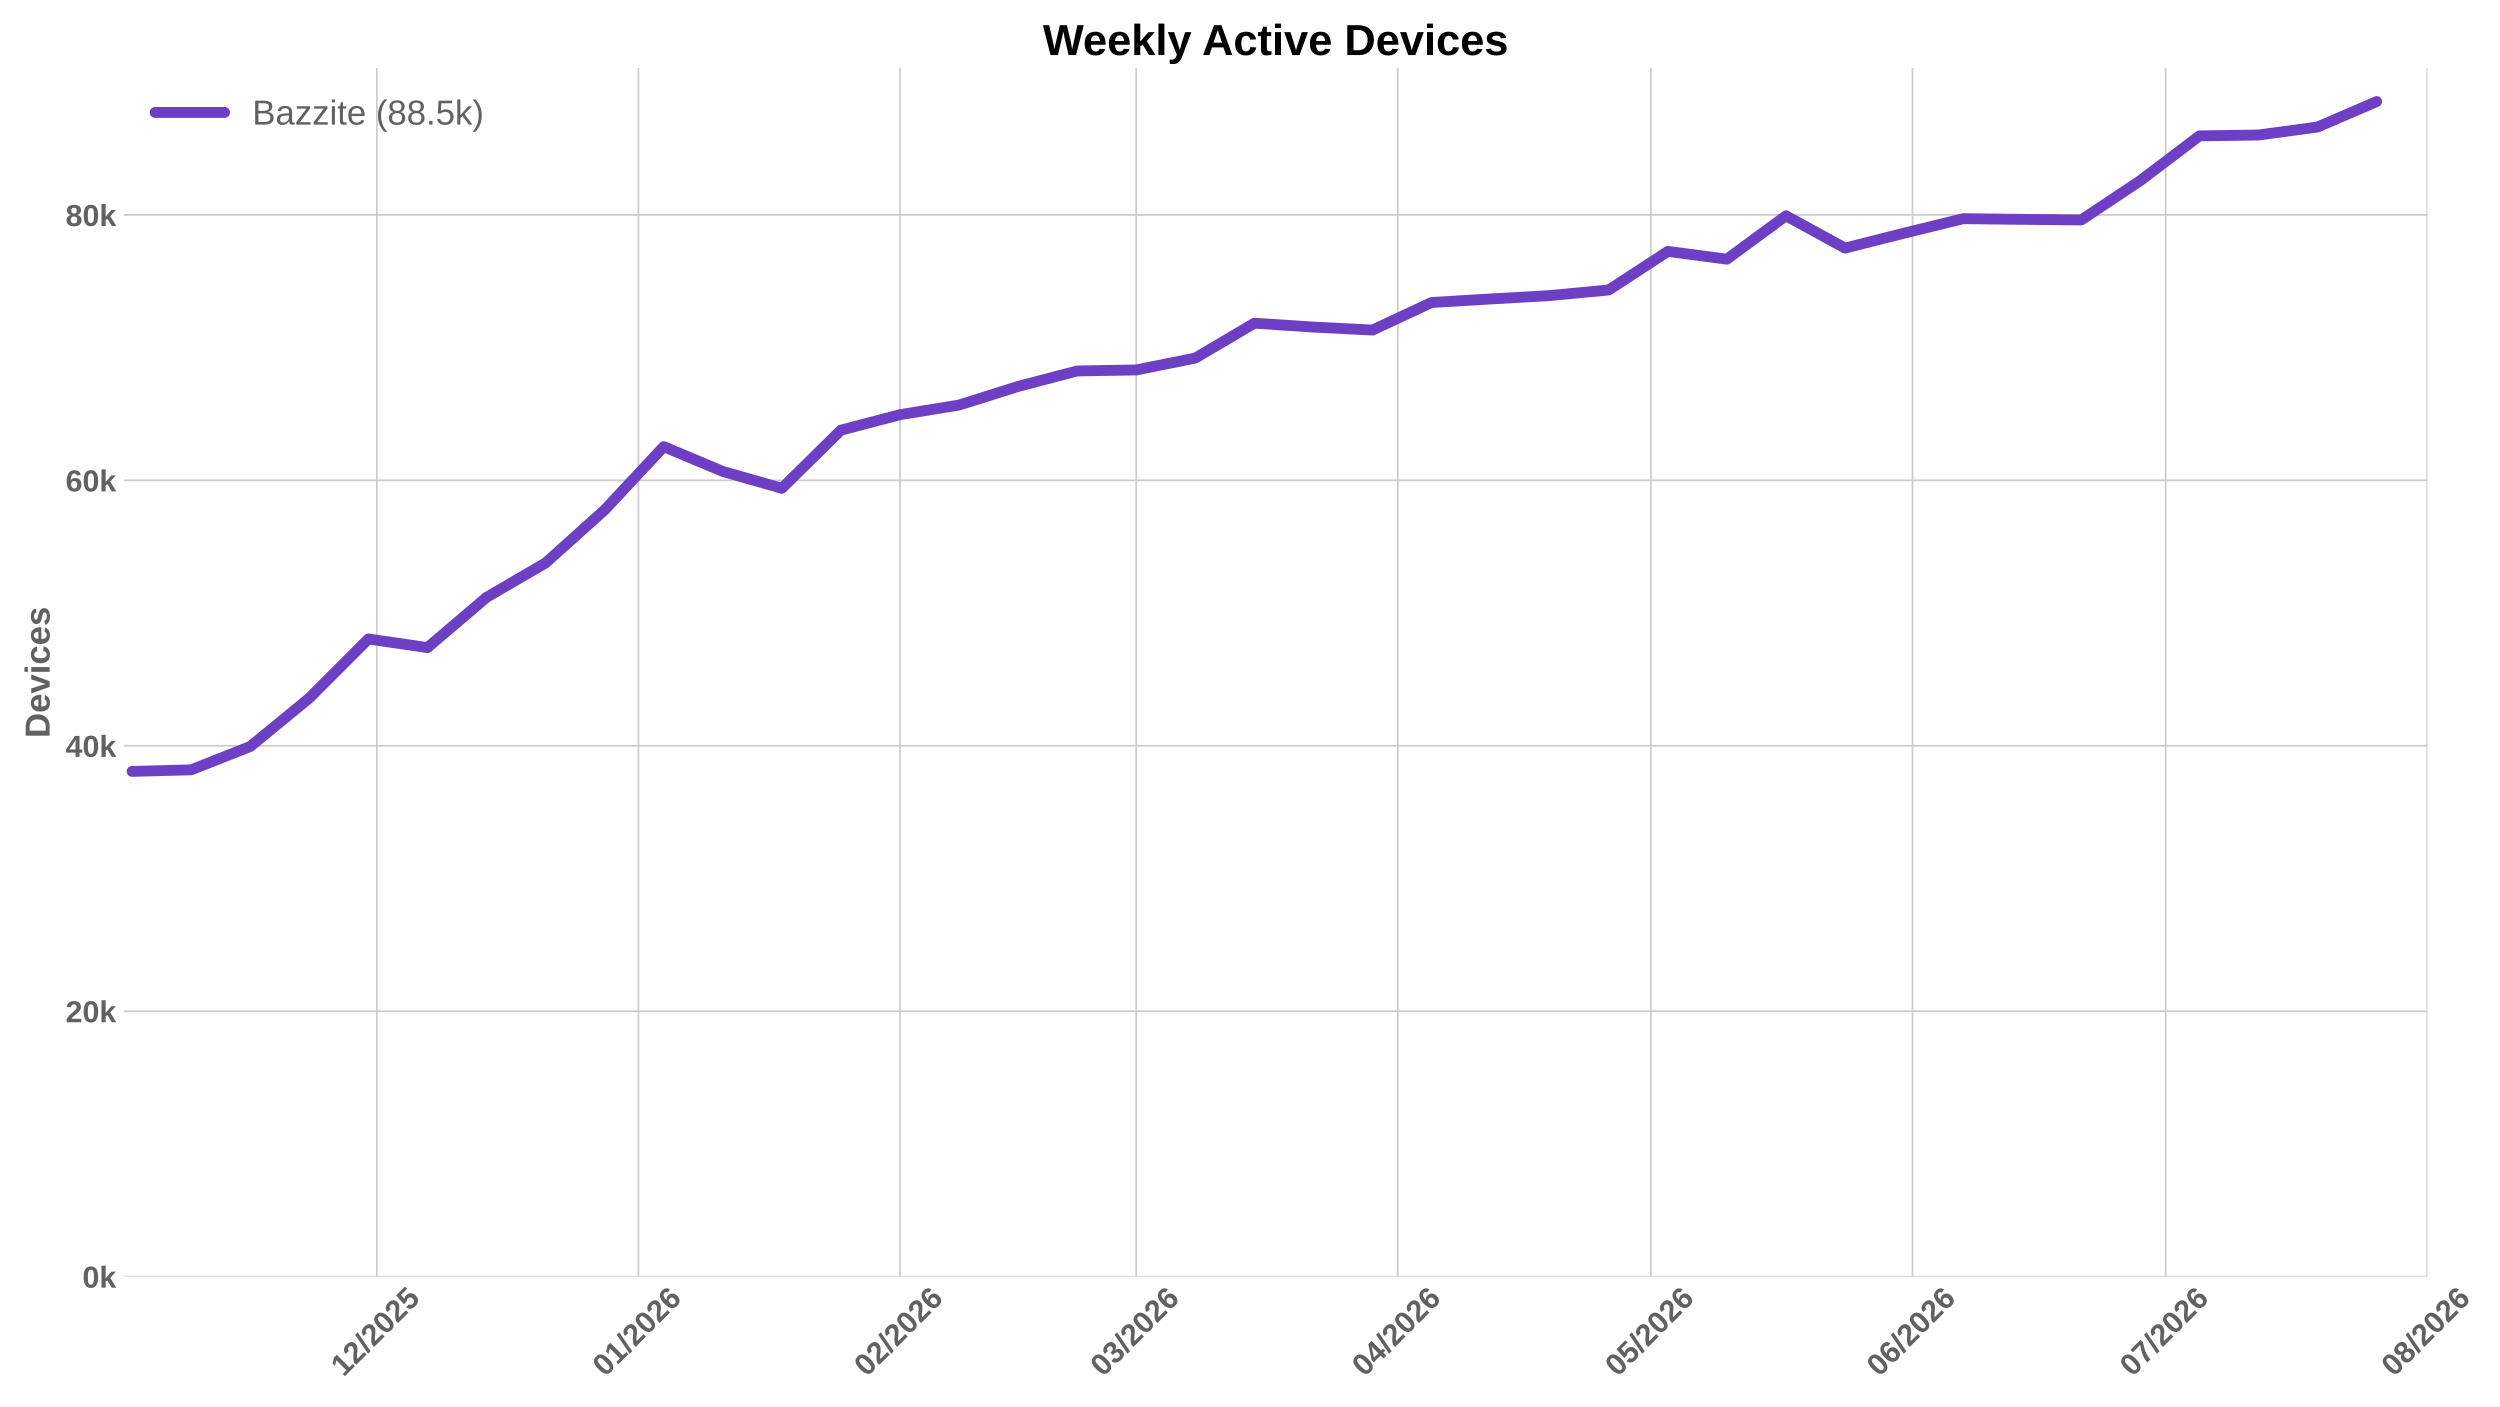
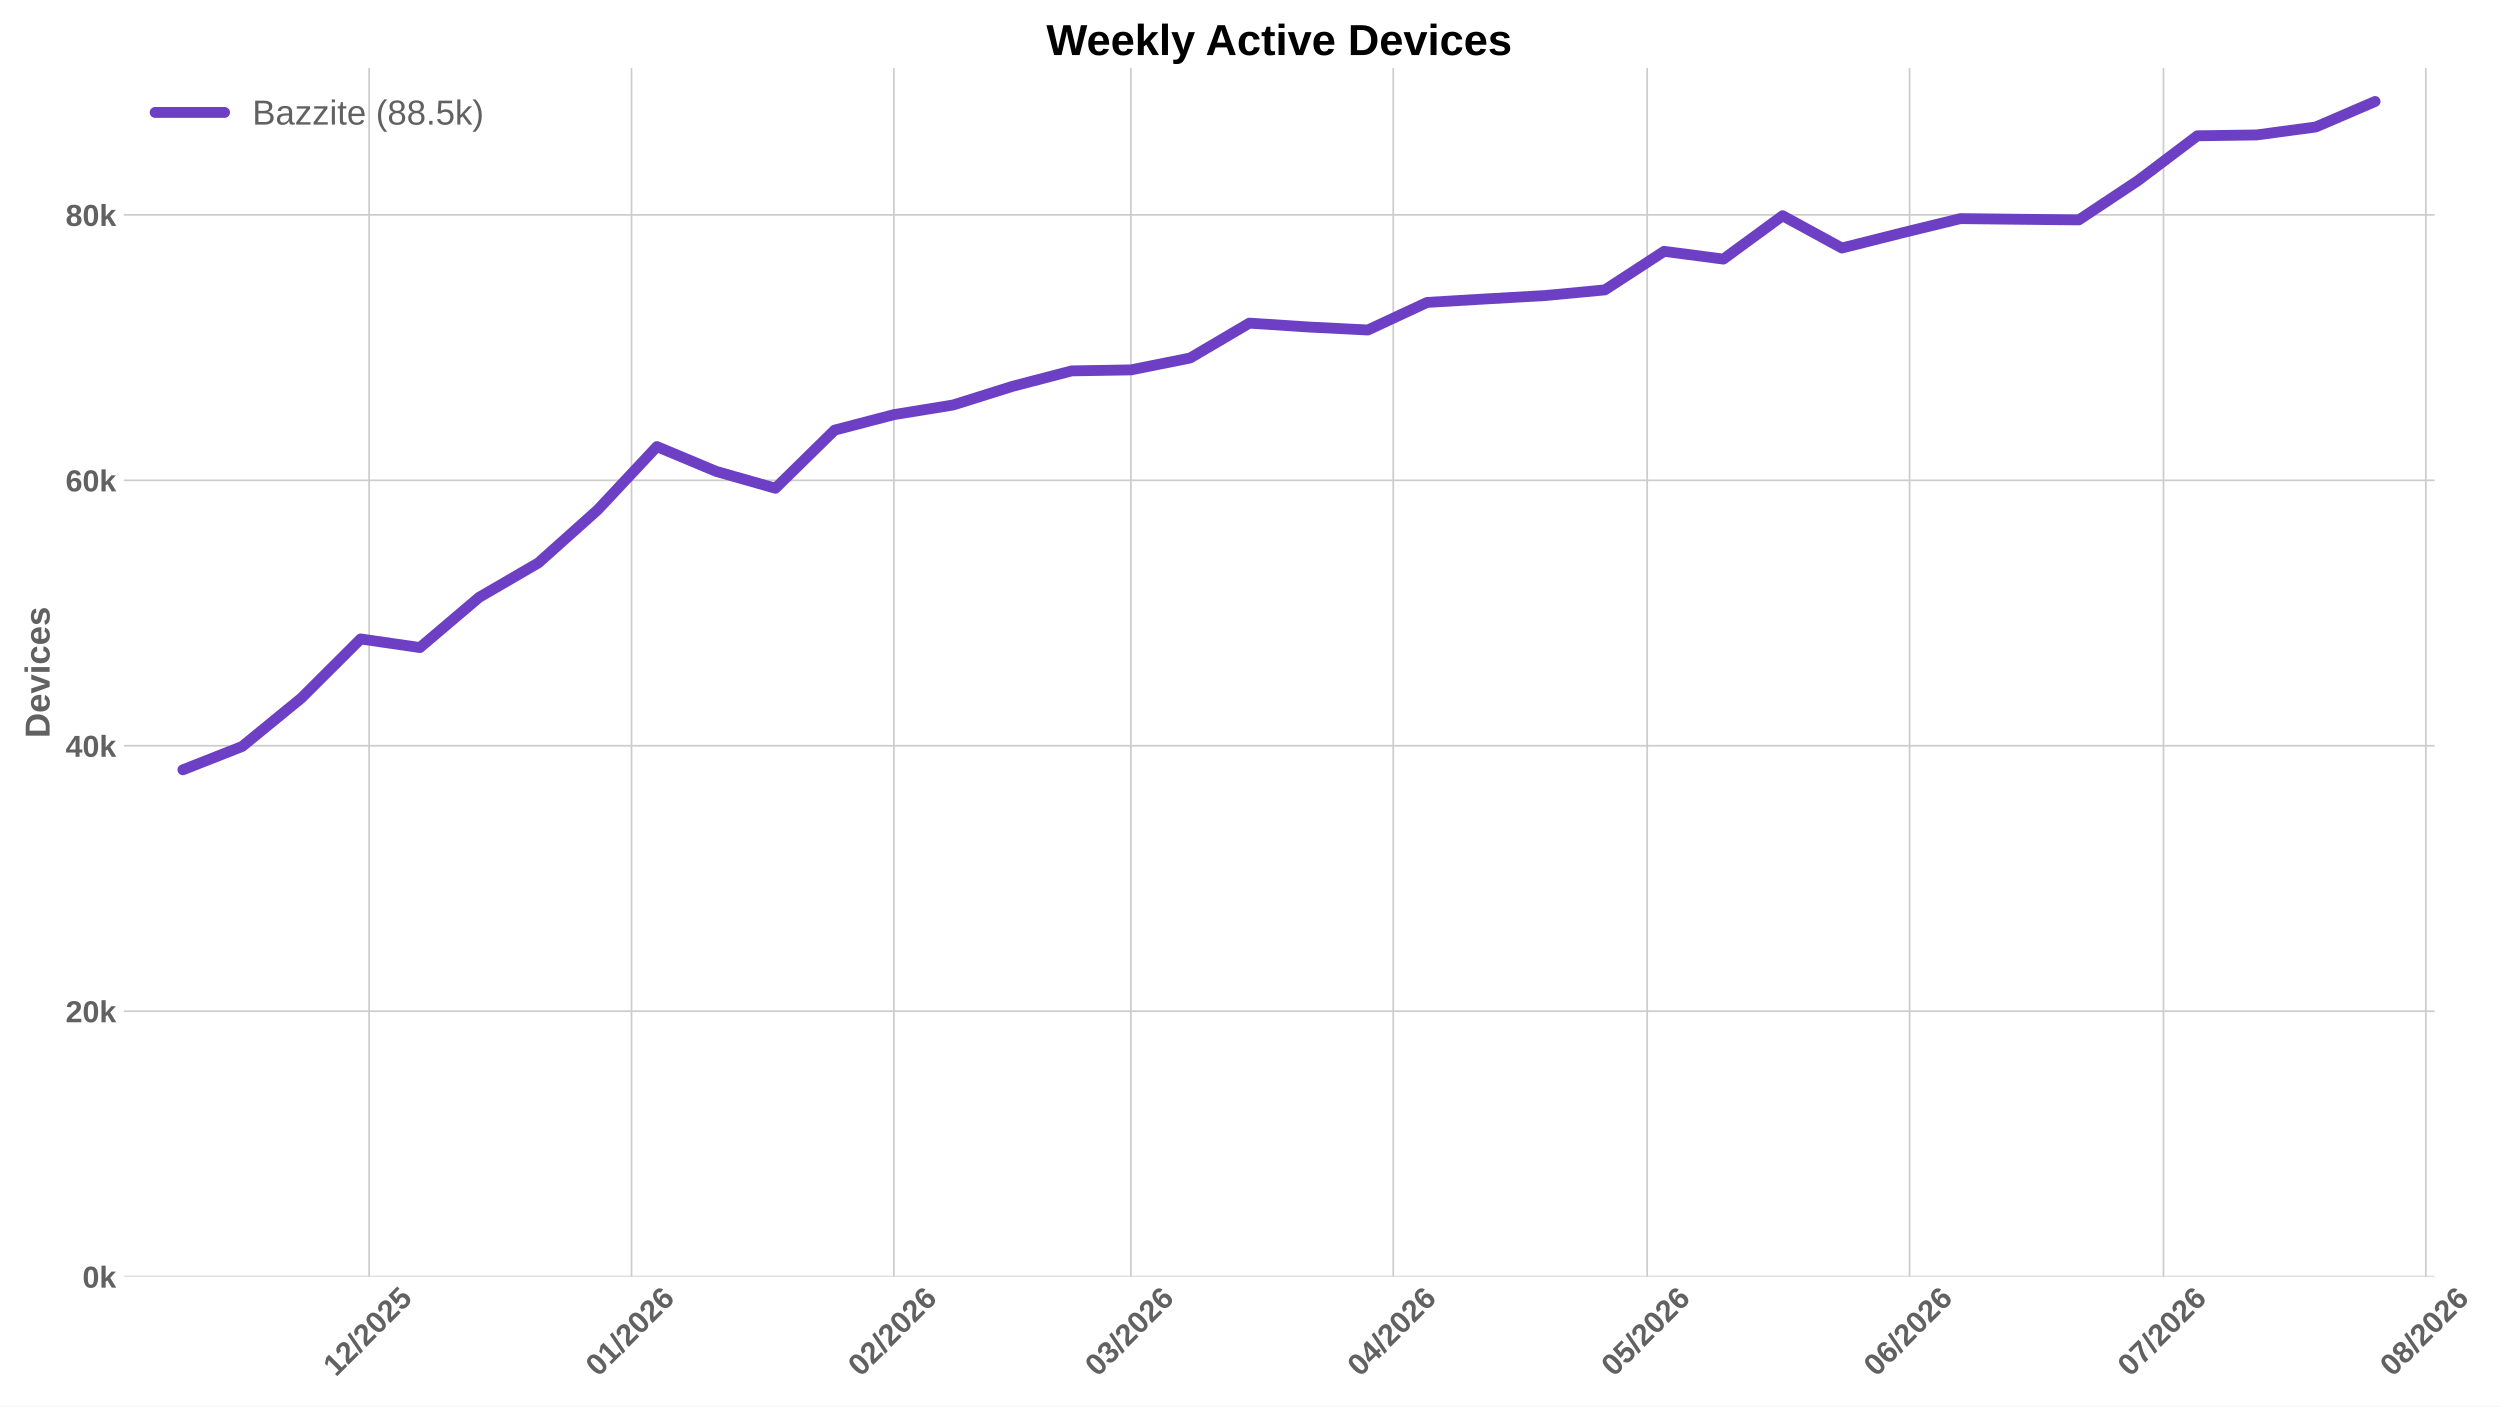
<svg xmlns="http://www.w3.org/2000/svg" xmlns:xlink="http://www.w3.org/1999/xlink" width="1152pt" height="648pt" viewBox="0 0 1152 648" version="1.1">
  <defs>
    <style type="text/css">*{stroke-linejoin: round; stroke-linecap: butt}</style>
  </defs>
  <g id="figure_1">
    <g id="patch_1">
      <path d="M 0 648  L 1152 648  L 1152 0  L 0 0  z " style="fill: #ffffff" />
    </g>
    <g id="axes_1">
      <g id="patch_2">
-         <path d="M 57.076 588.262  L 1118.549 588.262  L 1118.549 31.361  L 57.076 31.361  z " style="fill: #ffffff" />
+         <path d="M 57.076 588.262  L 1121.825 588.262  L 1121.825 31.361  L 57.076 31.361  z " style="fill: #ffffff" />
      </g>
      <g id="matplotlib.axis_1">
        <g id="xtick_1">
          <g id="line2d_1">
-             <path d="M 173.641 588.262  L 173.641 31.361  " clip-path="url(#pde9986b863)" style="fill: none; stroke: #cccccc; stroke-width: 0.8; stroke-linecap: round" />
+             <path d="M 170.093 588.262  L 170.093 31.361  " clip-path="url(#p69a78b0fd9)" style="fill: none; stroke: #cccccc; stroke-width: 0.8; stroke-linecap: round" />
          </g>
          <g id="line2d_2" />
          <g id="text_1">
-             <g style="fill: #616161" transform="translate(158.3125 634.7498) rotate(-45) scale(0.14 -0.14)">
+             <g style="fill: #616161" transform="translate(154.765 634.7498) rotate(-45) scale(0.14 -0.14)">
              <defs>
                <path id="LiberationSans-Bold-14" d="M 403 0  L 403 653  L 1494 653  L 1494 3656  L 438 2997  L 438 3688  L 1541 4403  L 2372 4403  L 2372 653  L 3381 653  L 3381 0  L 403 0  z " transform="scale(0.015625)" />
                <path id="LiberationSans-Bold-15" d="M 222 0  L 222 609  Q 394 988 711 1347  Q 1028 1706 1509 2097  Q 1972 2472 2158 2715  Q 2344 2959 2344 3194  Q 2344 3769 1766 3769  Q 1484 3769 1336 3617  Q 1188 3466 1144 3163  L 259 3213  Q 334 3825 717 4147  Q 1100 4469 1759 4469  Q 2472 4469 2853 4144  Q 3234 3819 3234 3231  Q 3234 2922 3112 2672  Q 2991 2422 2800 2211  Q 2609 2000 2376 1815  Q 2144 1631 1925 1456  Q 1706 1281 1526 1103  Q 1347 925 1259 722  L 3303 722  L 3303 0  L 222 0  z " transform="scale(0.015625)" />
                <path id="LiberationSans-Bold-12" d="M 63 -128  L 972 4638  L 1716 4638  L 822 -128  L 63 -128  z " transform="scale(0.015625)" />
                <path id="LiberationSans-Bold-13" d="M 3297 2203  Q 3297 1088 2914 512  Q 2531 -63 1766 -63  Q 253 -63 253 2203  Q 253 2994 418 3494  Q 584 3994 915 4231  Q 1247 4469 1791 4469  Q 2572 4469 2934 3903  Q 3297 3338 3297 2203  z M 2416 2203  Q 2416 2813 2356 3150  Q 2297 3488 2165 3634  Q 2034 3781 1784 3781  Q 1519 3781 1383 3632  Q 1247 3484 1189 3148  Q 1131 2813 1131 2203  Q 1131 1600 1192 1261  Q 1253 922 1386 775  Q 1519 628 1772 628  Q 2022 628 2158 783  Q 2294 938 2355 1278  Q 2416 1619 2416 2203  z " transform="scale(0.015625)" />
                <path id="LiberationSans-Bold-18" d="M 3381 1466  Q 3381 766 2945 351  Q 2509 -63 1750 -63  Q 1088 -63 689 235  Q 291 534 197 1100  L 1075 1172  Q 1144 891 1319 762  Q 1494 634 1759 634  Q 2088 634 2283 843  Q 2478 1053 2478 1447  Q 2478 1794 2293 2001  Q 2109 2209 1778 2209  Q 1413 2209 1181 1925  L 325 1925  L 478 4403  L 3125 4403  L 3125 3750  L 1275 3750  L 1203 2638  Q 1522 2919 2000 2919  Q 2628 2919 3004 2528  Q 3381 2138 3381 1466  z " transform="scale(0.015625)" />
              </defs>
              <use xlink:href="#LiberationSans-Bold-14" />
              <use xlink:href="#LiberationSans-Bold-15" transform="translate(55.60938 0)" />
              <use xlink:href="#LiberationSans-Bold-12" transform="translate(111.2188 0)" />
              <use xlink:href="#LiberationSans-Bold-15" transform="translate(139 0)" />
              <use xlink:href="#LiberationSans-Bold-13" transform="translate(194.6094 0)" />
              <use xlink:href="#LiberationSans-Bold-15" transform="translate(250.2188 0)" />
              <use xlink:href="#LiberationSans-Bold-18" transform="translate(305.8281 0)" />
            </g>
          </g>
        </g>
        <g id="xtick_2">
          <g id="line2d_3">
-             <path d="M 294.174 588.262  L 294.174 31.361  " clip-path="url(#pde9986b863)" style="fill: none; stroke: #cccccc; stroke-width: 0.8; stroke-linecap: round" />
+             <path d="M 290.999 588.262  L 290.999 31.361  " clip-path="url(#p69a78b0fd9)" style="fill: none; stroke: #cccccc; stroke-width: 0.8; stroke-linecap: round" />
          </g>
          <g id="line2d_4" />
          <g id="text_2">
-             <g style="fill: #616161" transform="translate(278.846 634.7498) rotate(-45) scale(0.14 -0.14)">
+             <g style="fill: #616161" transform="translate(275.6706 634.7498) rotate(-45) scale(0.14 -0.14)">
              <defs>
                <path id="LiberationSans-Bold-19" d="M 3328 1441  Q 3328 738 2934 337  Q 2541 -63 1847 -63  Q 1069 -63 651 482  Q 234 1028 234 2100  Q 234 3278 657 3873  Q 1081 4469 1869 4469  Q 2428 4469 2751 4222  Q 3075 3975 3209 3456  L 2381 3341  Q 2263 3775 1850 3775  Q 1497 3775 1295 3422  Q 1094 3069 1094 2350  Q 1234 2584 1484 2709  Q 1734 2834 2050 2834  Q 2641 2834 2984 2459  Q 3328 2084 3328 1441  z M 2447 1416  Q 2447 1791 2273 1989  Q 2100 2188 1797 2188  Q 1506 2188 1331 2002  Q 1156 1816 1156 1509  Q 1156 1125 1339 873  Q 1522 622 1819 622  Q 2116 622 2281 833  Q 2447 1044 2447 1416  z " transform="scale(0.015625)" />
              </defs>
              <use xlink:href="#LiberationSans-Bold-13" />
              <use xlink:href="#LiberationSans-Bold-14" transform="translate(55.60938 0)" />
              <use xlink:href="#LiberationSans-Bold-12" transform="translate(111.2188 0)" />
              <use xlink:href="#LiberationSans-Bold-15" transform="translate(139 0)" />
              <use xlink:href="#LiberationSans-Bold-13" transform="translate(194.6094 0)" />
              <use xlink:href="#LiberationSans-Bold-15" transform="translate(250.2188 0)" />
              <use xlink:href="#LiberationSans-Bold-19" transform="translate(305.8281 0)" />
            </g>
          </g>
        </g>
        <g id="xtick_3">
          <g id="line2d_5">
-             <path d="M 414.708 588.262  L 414.708 31.361  " clip-path="url(#pde9986b863)" style="fill: none; stroke: #cccccc; stroke-width: 0.8; stroke-linecap: round" />
+             <path d="M 411.905 588.262  L 411.905 31.361  " clip-path="url(#p69a78b0fd9)" style="fill: none; stroke: #cccccc; stroke-width: 0.8; stroke-linecap: round" />
          </g>
          <g id="line2d_6" />
          <g id="text_3">
-             <g style="fill: #616161" transform="translate(399.3796 634.7498) rotate(-45) scale(0.14 -0.14)">
+             <g style="fill: #616161" transform="translate(396.5762 634.7498) rotate(-45) scale(0.14 -0.14)">
              <use xlink:href="#LiberationSans-Bold-13" />
              <use xlink:href="#LiberationSans-Bold-15" transform="translate(55.60938 0)" />
              <use xlink:href="#LiberationSans-Bold-12" transform="translate(111.2188 0)" />
              <use xlink:href="#LiberationSans-Bold-15" transform="translate(139 0)" />
              <use xlink:href="#LiberationSans-Bold-13" transform="translate(194.6094 0)" />
              <use xlink:href="#LiberationSans-Bold-15" transform="translate(250.2188 0)" />
              <use xlink:href="#LiberationSans-Bold-19" transform="translate(305.8281 0)" />
            </g>
          </g>
        </g>
        <g id="xtick_4">
          <g id="line2d_7">
-             <path d="M 523.577 588.262  L 523.577 31.361  " clip-path="url(#pde9986b863)" style="fill: none; stroke: #cccccc; stroke-width: 0.8; stroke-linecap: round" />
+             <path d="M 521.11 588.262  L 521.11 31.361  " clip-path="url(#p69a78b0fd9)" style="fill: none; stroke: #cccccc; stroke-width: 0.8; stroke-linecap: round" />
          </g>
          <g id="line2d_8" />
          <g id="text_4">
-             <g style="fill: #616161" transform="translate(508.2486 634.7498) rotate(-45) scale(0.14 -0.14)">
+             <g style="fill: #616161" transform="translate(505.7812 634.7498) rotate(-45) scale(0.14 -0.14)">
              <defs>
                <path id="LiberationSans-Bold-16" d="M 3328 1222  Q 3328 603 2922 265  Q 2516 -72 1766 -72  Q 1056 -72 637 254  Q 219 581 147 1197  L 1041 1275  Q 1125 641 1763 641  Q 2078 641 2253 797  Q 2428 953 2428 1275  Q 2428 1569 2215 1725  Q 2003 1881 1584 1881  L 1278 1881  L 1278 2591  L 1566 2591  Q 1944 2591 2134 2745  Q 2325 2900 2325 3188  Q 2325 3459 2173 3614  Q 2022 3769 1731 3769  Q 1459 3769 1292 3619  Q 1125 3469 1100 3194  L 222 3256  Q 291 3825 694 4147  Q 1097 4469 1747 4469  Q 2438 4469 2827 4158  Q 3216 3847 3216 3297  Q 3216 2884 2973 2618  Q 2731 2353 2275 2266  L 2275 2253  Q 2781 2194 3054 1920  Q 3328 1647 3328 1222  z " transform="scale(0.015625)" />
              </defs>
              <use xlink:href="#LiberationSans-Bold-13" />
              <use xlink:href="#LiberationSans-Bold-16" transform="translate(55.60938 0)" />
              <use xlink:href="#LiberationSans-Bold-12" transform="translate(111.2188 0)" />
              <use xlink:href="#LiberationSans-Bold-15" transform="translate(139 0)" />
              <use xlink:href="#LiberationSans-Bold-13" transform="translate(194.6094 0)" />
              <use xlink:href="#LiberationSans-Bold-15" transform="translate(250.2188 0)" />
              <use xlink:href="#LiberationSans-Bold-19" transform="translate(305.8281 0)" />
            </g>
          </g>
        </g>
        <g id="xtick_5">
          <g id="line2d_9">
-             <path d="M 644.111 588.262  L 644.111 31.361  " clip-path="url(#pde9986b863)" style="fill: none; stroke: #cccccc; stroke-width: 0.8; stroke-linecap: round" />
+             <path d="M 642.015 588.262  L 642.015 31.361  " clip-path="url(#p69a78b0fd9)" style="fill: none; stroke: #cccccc; stroke-width: 0.8; stroke-linecap: round" />
          </g>
          <g id="line2d_10" />
          <g id="text_5">
-             <g style="fill: #616161" transform="translate(628.7822 634.7498) rotate(-45) scale(0.14 -0.14)">
+             <g style="fill: #616161" transform="translate(626.6868 634.7498) rotate(-45) scale(0.14 -0.14)">
              <defs>
                <path id="LiberationSans-Bold-17" d="M 2938 897  L 2938 0  L 2100 0  L 2100 897  L 97 897  L 97 1556  L 1956 4403  L 2938 4403  L 2938 1550  L 3525 1550  L 3525 897  L 2938 897  z M 2100 2991  Q 2100 3159 2111 3356  Q 2122 3553 2128 3609  Q 2047 3434 1834 3103  L 813 1550  L 2100 1550  L 2100 2991  z " transform="scale(0.015625)" />
              </defs>
              <use xlink:href="#LiberationSans-Bold-13" />
              <use xlink:href="#LiberationSans-Bold-17" transform="translate(55.60938 0)" />
              <use xlink:href="#LiberationSans-Bold-12" transform="translate(111.2188 0)" />
              <use xlink:href="#LiberationSans-Bold-15" transform="translate(139 0)" />
              <use xlink:href="#LiberationSans-Bold-13" transform="translate(194.6094 0)" />
              <use xlink:href="#LiberationSans-Bold-15" transform="translate(250.2188 0)" />
              <use xlink:href="#LiberationSans-Bold-19" transform="translate(305.8281 0)" />
            </g>
          </g>
        </g>
        <g id="xtick_6">
          <g id="line2d_11">
-             <path d="M 760.756 588.262  L 760.756 31.361  " clip-path="url(#pde9986b863)" style="fill: none; stroke: #cccccc; stroke-width: 0.8; stroke-linecap: round" />
+             <path d="M 759.021 588.262  L 759.021 31.361  " clip-path="url(#p69a78b0fd9)" style="fill: none; stroke: #cccccc; stroke-width: 0.8; stroke-linecap: round" />
          </g>
          <g id="line2d_12" />
          <g id="text_6">
-             <g style="fill: #616161" transform="translate(745.4275 634.7498) rotate(-45) scale(0.14 -0.14)">
+             <g style="fill: #616161" transform="translate(743.6922 634.7498) rotate(-45) scale(0.14 -0.14)">
              <use xlink:href="#LiberationSans-Bold-13" />
              <use xlink:href="#LiberationSans-Bold-18" transform="translate(55.60938 0)" />
              <use xlink:href="#LiberationSans-Bold-12" transform="translate(111.2188 0)" />
              <use xlink:href="#LiberationSans-Bold-15" transform="translate(139 0)" />
              <use xlink:href="#LiberationSans-Bold-13" transform="translate(194.6094 0)" />
              <use xlink:href="#LiberationSans-Bold-15" transform="translate(250.2188 0)" />
              <use xlink:href="#LiberationSans-Bold-19" transform="translate(305.8281 0)" />
            </g>
          </g>
        </g>
        <g id="xtick_7">
          <g id="line2d_13">
-             <path d="M 881.289 588.262  L 881.289 31.361  " clip-path="url(#pde9986b863)" style="fill: none; stroke: #cccccc; stroke-width: 0.8; stroke-linecap: round" />
+             <path d="M 879.926 588.262  L 879.926 31.361  " clip-path="url(#p69a78b0fd9)" style="fill: none; stroke: #cccccc; stroke-width: 0.8; stroke-linecap: round" />
          </g>
          <g id="line2d_14" />
          <g id="text_7">
-             <g style="fill: #616161" transform="translate(865.9611 634.7498) rotate(-45) scale(0.14 -0.14)">
+             <g style="fill: #616161" transform="translate(864.5978 634.7498) rotate(-45) scale(0.14 -0.14)">
              <use xlink:href="#LiberationSans-Bold-13" />
              <use xlink:href="#LiberationSans-Bold-19" transform="translate(55.60938 0)" />
              <use xlink:href="#LiberationSans-Bold-12" transform="translate(111.2188 0)" />
              <use xlink:href="#LiberationSans-Bold-15" transform="translate(139 0)" />
              <use xlink:href="#LiberationSans-Bold-13" transform="translate(194.6094 0)" />
              <use xlink:href="#LiberationSans-Bold-15" transform="translate(250.2188 0)" />
              <use xlink:href="#LiberationSans-Bold-19" transform="translate(305.8281 0)" />
            </g>
          </g>
        </g>
        <g id="xtick_8">
          <g id="line2d_15">
-             <path d="M 997.935 588.262  L 997.935 31.361  " clip-path="url(#pde9986b863)" style="fill: none; stroke: #cccccc; stroke-width: 0.8; stroke-linecap: round" />
+             <path d="M 996.932 588.262  L 996.932 31.361  " clip-path="url(#p69a78b0fd9)" style="fill: none; stroke: #cccccc; stroke-width: 0.8; stroke-linecap: round" />
          </g>
          <g id="line2d_16" />
          <g id="text_8">
-             <g style="fill: #616161" transform="translate(982.6065 634.7498) rotate(-45) scale(0.14 -0.14)">
+             <g style="fill: #616161" transform="translate(981.6032 634.7498) rotate(-45) scale(0.14 -0.14)">
              <defs>
                <path id="LiberationSans-Bold-1a" d="M 3278 3706  Q 2981 3238 2717 2797  Q 2453 2356 2256 1911  Q 2059 1466 1945 995  Q 1831 525 1831 0  L 916 0  Q 916 550 1059 1064  Q 1203 1578 1475 2111  Q 1747 2644 2463 3681  L 275 3681  L 275 4403  L 3278 4403  L 3278 3706  z " transform="scale(0.015625)" />
              </defs>
              <use xlink:href="#LiberationSans-Bold-13" />
              <use xlink:href="#LiberationSans-Bold-1a" transform="translate(55.60938 0)" />
              <use xlink:href="#LiberationSans-Bold-12" transform="translate(111.2188 0)" />
              <use xlink:href="#LiberationSans-Bold-15" transform="translate(139 0)" />
              <use xlink:href="#LiberationSans-Bold-13" transform="translate(194.6094 0)" />
              <use xlink:href="#LiberationSans-Bold-15" transform="translate(250.2188 0)" />
              <use xlink:href="#LiberationSans-Bold-19" transform="translate(305.8281 0)" />
            </g>
          </g>
        </g>
        <g id="xtick_9">
          <g id="line2d_17">
-             <path d="M 1118.468 588.262  L 1118.468 31.361  " clip-path="url(#pde9986b863)" style="fill: none; stroke: #cccccc; stroke-width: 0.8; stroke-linecap: round" />
+             <path d="M 1117.837 588.262  L 1117.837 31.361  " clip-path="url(#p69a78b0fd9)" style="fill: none; stroke: #cccccc; stroke-width: 0.8; stroke-linecap: round" />
          </g>
          <g id="line2d_18" />
          <g id="text_9">
-             <g style="fill: #616161" transform="translate(1103.14 634.7498) rotate(-45) scale(0.14 -0.14)">
+             <g style="fill: #616161" transform="translate(1102.509 634.7498) rotate(-45) scale(0.14 -0.14)">
              <defs>
                <path id="LiberationSans-Bold-1b" d="M 3363 1241  Q 3363 622 2953 279  Q 2544 -63 1784 -63  Q 1031 -63 617 278  Q 203 619 203 1234  Q 203 1656 447 1945  Q 691 2234 1100 2303  L 1100 2316  Q 744 2394 525 2669  Q 306 2944 306 3303  Q 306 3844 689 4156  Q 1072 4469 1772 4469  Q 2488 4469 2870 4164  Q 3253 3859 3253 3297  Q 3253 2938 3036 2666  Q 2819 2394 2453 2322  L 2453 2309  Q 2878 2241 3120 1961  Q 3363 1681 3363 1241  z M 2350 3250  Q 2350 3563 2206 3708  Q 2063 3853 1772 3853  Q 1203 3853 1203 3250  Q 1203 2619 1778 2619  Q 2066 2619 2208 2766  Q 2350 2913 2350 3250  z M 2453 1313  Q 2453 2003 1766 2003  Q 1447 2003 1276 1822  Q 1106 1641 1106 1300  Q 1106 913 1275 734  Q 1444 556 1791 556  Q 2131 556 2292 734  Q 2453 913 2453 1313  z " transform="scale(0.015625)" />
              </defs>
              <use xlink:href="#LiberationSans-Bold-13" />
              <use xlink:href="#LiberationSans-Bold-1b" transform="translate(55.60938 0)" />
              <use xlink:href="#LiberationSans-Bold-12" transform="translate(111.2188 0)" />
              <use xlink:href="#LiberationSans-Bold-15" transform="translate(139 0)" />
              <use xlink:href="#LiberationSans-Bold-13" transform="translate(194.6094 0)" />
              <use xlink:href="#LiberationSans-Bold-15" transform="translate(250.2188 0)" />
              <use xlink:href="#LiberationSans-Bold-19" transform="translate(305.8281 0)" />
            </g>
          </g>
        </g>
      </g>
      <g id="matplotlib.axis_2">
        <g id="ytick_1">
          <g id="line2d_19">
-             <path d="M 57.076 588.262  L 1118.549 588.262  " clip-path="url(#pde9986b863)" style="fill: none; stroke: #cccccc; stroke-width: 0.8; stroke-linecap: round" />
+             <path d="M 57.076 588.262  L 1121.825 588.262  " clip-path="url(#p69a78b0fd9)" style="fill: none; stroke: #cccccc; stroke-width: 0.8; stroke-linecap: round" />
          </g>
          <g id="line2d_20" />
          <g id="text_10">
            <g style="fill: #616161" transform="translate(38.005 593.3584) scale(0.14 -0.14)">
              <defs>
                <path id="LiberationSans-Bold-4e" d="M 2606 0  L 1703 1531  L 1325 1269  L 1325 0  L 447 0  L 447 4638  L 1325 4638  L 1325 1981  L 2531 3381  L 3475 3381  L 2288 2063  L 3566 0  L 2606 0  z " transform="scale(0.015625)" />
              </defs>
              <use xlink:href="#LiberationSans-Bold-13" />
              <use xlink:href="#LiberationSans-Bold-4e" transform="translate(55.60938 0)" />
            </g>
          </g>
        </g>
        <g id="ytick_2">
          <g id="line2d_21">
-             <path d="M 57.076 465.959  L 1118.549 465.959  " clip-path="url(#pde9986b863)" style="fill: none; stroke: #cccccc; stroke-width: 0.8; stroke-linecap: round" />
+             <path d="M 57.076 465.951  L 1121.825 465.951  " clip-path="url(#p69a78b0fd9)" style="fill: none; stroke: #cccccc; stroke-width: 0.8; stroke-linecap: round" />
          </g>
          <g id="line2d_22" />
          <g id="text_11">
-             <g style="fill: #616161" transform="translate(30.21969 471.0549) scale(0.14 -0.14)">
+             <g style="fill: #616161" transform="translate(30.21969 471.0469) scale(0.14 -0.14)">
              <use xlink:href="#LiberationSans-Bold-15" />
              <use xlink:href="#LiberationSans-Bold-13" transform="translate(55.60938 0)" />
              <use xlink:href="#LiberationSans-Bold-4e" transform="translate(111.2188 0)" />
            </g>
          </g>
        </g>
        <g id="ytick_3">
          <g id="line2d_23">
-             <path d="M 57.076 343.655  L 1118.549 343.655  " clip-path="url(#pde9986b863)" style="fill: none; stroke: #cccccc; stroke-width: 0.8; stroke-linecap: round" />
+             <path d="M 57.076 343.639  L 1121.825 343.639  " clip-path="url(#p69a78b0fd9)" style="fill: none; stroke: #cccccc; stroke-width: 0.8; stroke-linecap: round" />
          </g>
          <g id="line2d_24" />
          <g id="text_12">
-             <g style="fill: #616161" transform="translate(30.21969 348.7513) scale(0.14 -0.14)">
+             <g style="fill: #616161" transform="translate(30.21969 348.7354) scale(0.14 -0.14)">
              <use xlink:href="#LiberationSans-Bold-17" />
              <use xlink:href="#LiberationSans-Bold-13" transform="translate(55.60938 0)" />
              <use xlink:href="#LiberationSans-Bold-4e" transform="translate(111.2188 0)" />
            </g>
          </g>
        </g>
        <g id="ytick_4">
          <g id="line2d_25">
-             <path d="M 57.076 221.352  L 1118.549 221.352  " clip-path="url(#pde9986b863)" style="fill: none; stroke: #cccccc; stroke-width: 0.8; stroke-linecap: round" />
+             <path d="M 57.076 221.328  L 1121.825 221.328  " clip-path="url(#p69a78b0fd9)" style="fill: none; stroke: #cccccc; stroke-width: 0.8; stroke-linecap: round" />
          </g>
          <g id="line2d_26" />
          <g id="text_13">
-             <g style="fill: #616161" transform="translate(30.21969 226.4477) scale(0.14 -0.14)">
+             <g style="fill: #616161" transform="translate(30.21969 226.4239) scale(0.14 -0.14)">
              <use xlink:href="#LiberationSans-Bold-19" />
              <use xlink:href="#LiberationSans-Bold-13" transform="translate(55.60938 0)" />
              <use xlink:href="#LiberationSans-Bold-4e" transform="translate(111.2188 0)" />
            </g>
          </g>
        </g>
        <g id="ytick_5">
          <g id="line2d_27">
-             <path d="M 57.076 99.048  L 1118.549 99.048  " clip-path="url(#pde9986b863)" style="fill: none; stroke: #cccccc; stroke-width: 0.8; stroke-linecap: round" />
+             <path d="M 57.076 99.016  L 1121.825 99.016  " clip-path="url(#p69a78b0fd9)" style="fill: none; stroke: #cccccc; stroke-width: 0.8; stroke-linecap: round" />
          </g>
          <g id="line2d_28" />
          <g id="text_14">
-             <g style="fill: #616161" transform="translate(30.21969 104.1441) scale(0.14 -0.14)">
+             <g style="fill: #616161" transform="translate(30.21969 104.1124) scale(0.14 -0.14)">
              <use xlink:href="#LiberationSans-Bold-1b" />
              <use xlink:href="#LiberationSans-Bold-13" transform="translate(55.60938 0)" />
              <use xlink:href="#LiberationSans-Bold-4e" transform="translate(111.2188 0)" />
            </g>
          </g>
        </g>
        <g id="text_15">
          <g style="fill: #616161" transform="translate(22.8525 340.0552) rotate(-90) scale(0.16 -0.16)">
            <defs>
              <path id="LiberationSans-Bold-27" d="M 4353 2234  Q 4353 1553 4086 1045  Q 3819 538 3330 269  Q 2841 0 2209 0  L 428 0  L 428 4403  L 2022 4403  Q 3134 4403 3743 3842  Q 4353 3281 4353 2234  z M 3425 2234  Q 3425 2944 3056 3317  Q 2688 3691 2003 3691  L 1350 3691  L 1350 713  L 2131 713  Q 2725 713 3075 1122  Q 3425 1531 3425 2234  z " transform="scale(0.015625)" />
              <path id="LiberationSans-Bold-48" d="M 1831 -63  Q 1069 -63 659 389  Q 250 841 250 1706  Q 250 2544 665 2994  Q 1081 3444 1844 3444  Q 2572 3444 2956 2961  Q 3341 2478 3341 1547  L 3341 1522  L 1172 1522  Q 1172 1028 1355 776  Q 1538 525 1875 525  Q 2341 525 2463 928  L 3291 856  Q 2931 -63 1831 -63  z M 1831 2891  Q 1522 2891 1355 2675  Q 1188 2459 1178 2072  L 2491 2072  Q 2466 2481 2294 2686  Q 2122 2891 1831 2891  z " transform="scale(0.015625)" />
              <path id="LiberationSans-Bold-59" d="M 2284 0  L 1234 0  L 25 3381  L 953 3381  L 1544 1491  Q 1591 1334 1766 709  Q 1797 838 1894 1159  Q 1991 1481 2613 3381  L 3531 3381  L 2284 0  z " transform="scale(0.015625)" />
              <path id="LiberationSans-Bold-4c" d="M 447 3991  L 447 4638  L 1325 4638  L 1325 3991  L 447 3991  z M 447 0  L 447 3381  L 1325 3381  L 1325 0  L 447 0  z " transform="scale(0.015625)" />
              <path id="LiberationSans-Bold-46" d="M 1856 -63  Q 1088 -63 669 395  Q 250 853 250 1672  Q 250 2509 672 2976  Q 1094 3444 1869 3444  Q 2466 3444 2856 3144  Q 3247 2844 3347 2316  L 2463 2272  Q 2425 2531 2275 2686  Q 2125 2841 1850 2841  Q 1172 2841 1172 1706  Q 1172 538 1863 538  Q 2113 538 2281 695  Q 2450 853 2491 1166  L 3372 1125  Q 3325 778 3123 506  Q 2922 234 2594 85  Q 2266 -63 1856 -63  z " transform="scale(0.015625)" />
              <path id="LiberationSans-Bold-56" d="M 3297 988  Q 3297 497 2895 217  Q 2494 -63 1784 -63  Q 1088 -63 717 157  Q 347 378 225 844  L 997 959  Q 1063 719 1223 619  Q 1384 519 1784 519  Q 2153 519 2322 612  Q 2491 706 2491 906  Q 2491 1069 2355 1164  Q 2219 1259 1894 1325  Q 1150 1472 890 1598  Q 631 1725 495 1926  Q 359 2128 359 2422  Q 359 2906 732 3176  Q 1106 3447 1791 3447  Q 2394 3447 2761 3212  Q 3128 2978 3219 2534  L 2441 2453  Q 2403 2659 2256 2761  Q 2109 2863 1791 2863  Q 1478 2863 1322 2783  Q 1166 2703 1166 2516  Q 1166 2369 1286 2283  Q 1406 2197 1691 2141  Q 2088 2059 2395 1973  Q 2703 1888 2889 1769  Q 3075 1650 3186 1464  Q 3297 1278 3297 988  z " transform="scale(0.015625)" />
            </defs>
            <use xlink:href="#LiberationSans-Bold-27" />
            <use xlink:href="#LiberationSans-Bold-48" transform="translate(72.21875 0)" />
            <use xlink:href="#LiberationSans-Bold-59" transform="translate(127.8281 0)" />
            <use xlink:href="#LiberationSans-Bold-4c" transform="translate(183.4375 0)" />
            <use xlink:href="#LiberationSans-Bold-46" transform="translate(211.2188 0)" />
            <use xlink:href="#LiberationSans-Bold-48" transform="translate(266.8281 0)" />
            <use xlink:href="#LiberationSans-Bold-56" transform="translate(322.4375 0)" />
          </g>
        </g>
      </g>
      <g id="line2d_29">
-         <path d="M 60.884 355.457  L 88.101 354.736  L 115.318 343.979  L 142.535 321.671  L 169.753 294.446  L 196.97 298.415  L 224.187 275.263  L 251.404 259.388  L 278.622 234.976  L 305.839 205.813  L 333.056 217.236  L 360.273 225.015  L 387.491 198.218  L 414.708 191.087  L 441.925 186.642  L 469.142 178.062  L 496.36 170.932  L 523.577 170.473  L 550.794 164.994  L 578.011 148.923  L 605.229 150.721  L 632.446 152.091  L 659.663 139.384  L 686.88 137.763  L 714.098 136.204  L 741.315 133.611  L 768.532 115.846  L 795.75 119.424  L 822.967 99.439  L 850.184 114.318  L 877.401 107.444  L 904.619 100.772  L 931.836 101.072  L 959.053 101.359  L 986.27 83.228  L 1013.488 62.608  L 1040.705 62.216  L 1067.922 58.535  L 1095.139 46.794  " clip-path="url(#pde9986b863)" style="fill: none; stroke: #6c3fc4; stroke-width: 5; stroke-linecap: round" />
+         <path d="M 84.289 354.721  L 111.591 343.963  L 138.892 321.654  L 166.193 294.427  L 193.494 298.396  L 220.796 275.243  L 248.097 259.367  L 275.398 234.953  L 302.699 205.788  L 330.001 217.212  L 357.302 224.991  L 384.603 198.193  L 411.905 191.062  L 439.206 186.616  L 466.507 178.036  L 493.808 170.905  L 521.11 170.446  L 548.411 164.967  L 575.712 148.895  L 603.013 150.693  L 630.315 152.063  L 657.616 139.355  L 684.917 137.734  L 712.218 136.174  L 739.52 133.581  L 766.821 115.816  L 794.122 119.393  L 821.423 99.408  L 848.725 114.287  L 876.026 107.413  L 903.327 100.741  L 930.629 101.04  L 957.93 101.328  L 985.231 83.195  L 1012.532 62.574  L 1039.834 62.182  L 1067.135 58.501  L 1094.436 46.759  " clip-path="url(#p69a78b0fd9)" style="fill: none; stroke: #6c3fc4; stroke-width: 5; stroke-linecap: round" />
      </g>
      <g id="patch_3">
        <path d="M 57.076 588.262  L 57.076 31.361  " style="fill: none" />
      </g>
      <g id="patch_4">
-         <path d="M 1118.549 588.262  L 1118.549 31.361  " style="fill: none" />
+         <path d="M 1121.825 588.262  L 1121.825 31.361  " style="fill: none" />
      </g>
      <g id="patch_5">
-         <path d="M 57.076 588.262  L 1118.549 588.262  " style="fill: none" />
+         <path d="M 57.076 588.262  L 1121.825 588.262  " style="fill: none" />
      </g>
      <g id="patch_6">
-         <path d="M 57.076 31.361  L 1118.549 31.361  " style="fill: none" />
+         <path d="M 57.076 31.361  L 1121.825 31.361  " style="fill: none" />
      </g>
      <g id="text_16">
-         <g transform="translate(480.5293 25.36055) scale(0.2 -0.2)">
+         <g transform="translate(482.1674 25.36055) scale(0.2 -0.2)">
          <defs>
            <path id="LiberationSans-Bold-3a" d="M 4897 0  L 3803 0  L 3206 2547  Q 3097 2997 3022 3488  Q 2947 3078 2900 2864  Q 2853 2650 2234 0  L 1141 0  L 6 4403  L 941 4403  L 1578 1559  L 1722 872  Q 1809 1306 1892 1701  Q 1975 2097 2516 4403  L 3547 4403  L 4103 2059  Q 4169 1797 4325 872  L 4403 1234  L 4569 1953  L 5100 4403  L 6034 4403  L 4897 0  z " transform="scale(0.015625)" />
            <path id="LiberationSans-Bold-4f" d="M 447 0  L 447 4638  L 1325 4638  L 1325 0  L 447 0  z " transform="scale(0.015625)" />
            <path id="LiberationSans-Bold-5c" d="M 884 -1328  Q 569 -1328 331 -1288  L 331 -663  Q 497 -688 634 -688  Q 822 -688 945 -628  Q 1069 -569 1167 -431  Q 1266 -294 1388 34  L 50 3381  L 978 3381  L 1509 1797  Q 1634 1456 1825 753  L 1903 1050  L 2106 1784  L 2606 3381  L 3525 3381  L 2188 -178  Q 1919 -828 1630 -1078  Q 1341 -1328 884 -1328  z " transform="scale(0.015625)" />
            <path id="LiberationSans-Bold-3" transform="scale(0.015625)" />
            <path id="LiberationSans-Bold-24" d="M 3541 0  L 3150 1125  L 1472 1125  L 1081 0  L 159 0  L 1766 4403  L 2853 4403  L 4453 0  L 3541 0  z M 2309 3725  L 2291 3656  Q 2259 3544 2215 3400  Q 2172 3256 1678 1819  L 2944 1819  L 2509 3084  L 2375 3509  L 2309 3725  z " transform="scale(0.015625)" />
            <path id="LiberationSans-Bold-57" d="M 1313 -56  Q 925 -56 715 155  Q 506 366 506 794  L 506 2788  L 78 2788  L 78 3381  L 550 3381  L 825 4175  L 1375 4175  L 1375 3381  L 2016 3381  L 2016 2788  L 1375 2788  L 1375 1031  Q 1375 784 1469 667  Q 1563 550 1759 550  Q 1863 550 2053 594  L 2053 50  Q 1728 -56 1313 -56  z " transform="scale(0.015625)" />
          </defs>
          <use xlink:href="#LiberationSans-Bold-3a" />
          <use xlink:href="#LiberationSans-Bold-48" transform="translate(92.57812 0)" />
          <use xlink:href="#LiberationSans-Bold-48" transform="translate(148.1875 0)" />
          <use xlink:href="#LiberationSans-Bold-4e" transform="translate(203.7969 0)" />
          <use xlink:href="#LiberationSans-Bold-4f" transform="translate(259.4062 0)" />
          <use xlink:href="#LiberationSans-Bold-5c" transform="translate(287.1875 0)" />
          <use xlink:href="#LiberationSans-Bold-3" transform="translate(342.7969 0)" />
          <use xlink:href="#LiberationSans-Bold-24" transform="translate(366.875 0)" />
          <use xlink:href="#LiberationSans-Bold-46" transform="translate(439.0938 0)" />
          <use xlink:href="#LiberationSans-Bold-57" transform="translate(494.7031 0)" />
          <use xlink:href="#LiberationSans-Bold-4c" transform="translate(528 0)" />
          <use xlink:href="#LiberationSans-Bold-59" transform="translate(555.7812 0)" />
          <use xlink:href="#LiberationSans-Bold-48" transform="translate(611.3906 0)" />
          <use xlink:href="#LiberationSans-Bold-3" transform="translate(667 0)" />
          <use xlink:href="#LiberationSans-Bold-27" transform="translate(694.7812 0)" />
          <use xlink:href="#LiberationSans-Bold-48" transform="translate(767 0)" />
          <use xlink:href="#LiberationSans-Bold-59" transform="translate(822.6094 0)" />
          <use xlink:href="#LiberationSans-Bold-4c" transform="translate(878.2188 0)" />
          <use xlink:href="#LiberationSans-Bold-46" transform="translate(906 0)" />
          <use xlink:href="#LiberationSans-Bold-48" transform="translate(961.6094 0)" />
          <use xlink:href="#LiberationSans-Bold-56" transform="translate(1017.219 0)" />
        </g>
      </g>
      <g id="legend_1">
        <g id="line2d_30">
          <path d="M 71.476 51.809  L 87.476 51.809  L 103.476 51.809  " style="fill: none; stroke: #6c3fc4; stroke-width: 5; stroke-linecap: round" />
        </g>
        <g id="text_17">
          <g style="fill: #616161" transform="translate(116.2756 57.40898) scale(0.16 -0.16)">
            <defs>
              <path id="LiberationSans-25" d="M 3931 1241  Q 3931 653 3503 326  Q 3075 0 2313 0  L 525 0  L 525 4403  L 2125 4403  Q 3675 4403 3675 3334  Q 3675 2944 3456 2678  Q 3238 2413 2838 2322  Q 3363 2259 3647 1970  Q 3931 1681 3931 1241  z M 3075 3263  Q 3075 3619 2831 3772  Q 2588 3925 2125 3925  L 1122 3925  L 1122 2531  L 2125 2531  Q 2603 2531 2839 2711  Q 3075 2891 3075 3263  z M 3328 1288  Q 3328 2066 2234 2066  L 1122 2066  L 1122 478  L 2281 478  Q 2828 478 3078 681  Q 3328 884 3328 1288  z " transform="scale(0.015625)" />
              <path id="LiberationSans-44" d="M 1294 -63  Q 784 -63 528 206  Q 272 475 272 944  Q 272 1469 617 1750  Q 963 2031 1731 2050  L 2491 2063  L 2491 2247  Q 2491 2659 2316 2837  Q 2141 3016 1766 3016  Q 1388 3016 1216 2887  Q 1044 2759 1009 2478  L 422 2531  Q 566 3444 1778 3444  Q 2416 3444 2737 3151  Q 3059 2859 3059 2306  L 3059 850  Q 3059 600 3125 473  Q 3191 347 3375 347  Q 3456 347 3559 369  L 3559 19  Q 3347 -31 3125 -31  Q 2813 -31 2670 133  Q 2528 297 2509 647  L 2491 647  Q 2275 259 1989 98  Q 1703 -63 1294 -63  z M 1422 359  Q 1731 359 1972 500  Q 2213 641 2352 886  Q 2491 1131 2491 1391  L 2491 1669  L 1875 1656  Q 1478 1650 1273 1575  Q 1069 1500 959 1344  Q 850 1188 850 934  Q 850 659 998 509  Q 1147 359 1422 359  z " transform="scale(0.015625)" />
              <path id="LiberationSans-5d" d="M 259 0  L 259 428  L 2150 2947  L 366 2947  L 366 3381  L 2816 3381  L 2816 2953  L 922 434  L 2881 434  L 2881 0  L 259 0  z " transform="scale(0.015625)" />
              <path id="LiberationSans-4c" d="M 428 4100  L 428 4638  L 991 4638  L 991 4100  L 428 4100  z M 428 0  L 428 3381  L 991 3381  L 991 0  L 428 0  z " transform="scale(0.015625)" />
              <path id="LiberationSans-57" d="M 1731 25  Q 1453 -50 1163 -50  Q 488 -50 488 716  L 488 2972  L 97 2972  L 97 3381  L 509 3381  L 675 4138  L 1050 4138  L 1050 3381  L 1675 3381  L 1675 2972  L 1050 2972  L 1050 838  Q 1050 594 1129 495  Q 1209 397 1406 397  Q 1519 397 1731 441  L 1731 25  z " transform="scale(0.015625)" />
              <path id="LiberationSans-48" d="M 863 1572  Q 863 991 1103 675  Q 1344 359 1806 359  Q 2172 359 2392 506  Q 2613 653 2691 878  L 3184 738  Q 2881 -63 1806 -63  Q 1056 -63 664 384  Q 272 831 272 1713  Q 272 2550 664 2997  Q 1056 3444 1784 3444  Q 3275 3444 3275 1647  L 3275 1572  L 863 1572  z M 2694 2003  Q 2647 2538 2422 2783  Q 2197 3028 1775 3028  Q 1366 3028 1127 2754  Q 888 2481 869 2003  L 2694 2003  z " transform="scale(0.015625)" />
              <path id="LiberationSans-3" transform="scale(0.015625)" />
              <path id="LiberationSans-b" d="M 397 1663  Q 397 2566 680 3284  Q 963 4003 1550 4638  L 2094 4638  Q 1509 3988 1236 3256  Q 963 2525 963 1656  Q 963 791 1233 62  Q 1503 -666 2094 -1325  L 1550 -1325  Q 959 -688 678 32  Q 397 753 397 1650  L 397 1663  z " transform="scale(0.015625)" />
              <path id="LiberationSans-1b" d="M 3281 1228  Q 3281 619 2893 278  Q 2506 -63 1781 -63  Q 1075 -63 676 271  Q 278 606 278 1222  Q 278 1653 525 1947  Q 772 2241 1156 2303  L 1156 2316  Q 797 2400 589 2681  Q 381 2963 381 3341  Q 381 3844 757 4156  Q 1134 4469 1769 4469  Q 2419 4469 2795 4162  Q 3172 3856 3172 3334  Q 3172 2956 2962 2675  Q 2753 2394 2391 2322  L 2391 2309  Q 2813 2241 3047 1952  Q 3281 1663 3281 1228  z M 2588 3303  Q 2588 4050 1769 4050  Q 1372 4050 1164 3862  Q 956 3675 956 3303  Q 956 2925 1170 2726  Q 1384 2528 1775 2528  Q 2172 2528 2380 2711  Q 2588 2894 2588 3303  z M 2697 1281  Q 2697 1691 2453 1898  Q 2209 2106 1769 2106  Q 1341 2106 1100 1882  Q 859 1659 859 1269  Q 859 359 1788 359  Q 2247 359 2472 579  Q 2697 800 2697 1281  z " transform="scale(0.015625)" />
              <path id="LiberationSans-11" d="M 584 0  L 584 684  L 1194 684  L 1194 0  L 584 0  z " transform="scale(0.015625)" />
              <path id="LiberationSans-18" d="M 3291 1434  Q 3291 738 2877 337  Q 2463 -63 1728 -63  Q 1113 -63 734 206  Q 356 475 256 984  L 825 1050  Q 1003 397 1741 397  Q 2194 397 2450 670  Q 2706 944 2706 1422  Q 2706 1838 2448 2094  Q 2191 2350 1753 2350  Q 1525 2350 1328 2278  Q 1131 2206 934 2034  L 384 2034  L 531 4403  L 3034 4403  L 3034 3925  L 1044 3925  L 959 2528  Q 1325 2809 1869 2809  Q 2519 2809 2905 2428  Q 3291 2047 3291 1434  z " transform="scale(0.015625)" />
              <path id="LiberationSans-4e" d="M 2550 0  L 1406 1544  L 994 1203  L 994 0  L 431 0  L 431 4638  L 994 4638  L 994 1741  L 2478 3381  L 3138 3381  L 1766 1928  L 3209 0  L 2550 0  z " transform="scale(0.015625)" />
              <path id="LiberationSans-c" d="M 1734 1650  Q 1734 747 1451 28  Q 1169 -691 581 -1325  L 38 -1325  Q 625 -669 897 57  Q 1169 784 1169 1656  Q 1169 2528 895 3256  Q 622 3984 38 4638  L 581 4638  Q 1172 4000 1453 3279  Q 1734 2559 1734 1663  L 1734 1650  z " transform="scale(0.015625)" />
            </defs>
            <use xlink:href="#LiberationSans-25" />
            <use xlink:href="#LiberationSans-44" transform="translate(66.70312 0)" />
            <use xlink:href="#LiberationSans-5d" transform="translate(122.3125 0)" />
            <use xlink:href="#LiberationSans-5d" transform="translate(172.3125 0)" />
            <use xlink:href="#LiberationSans-4c" transform="translate(222.3125 0)" />
            <use xlink:href="#LiberationSans-57" transform="translate(244.5312 0)" />
            <use xlink:href="#LiberationSans-48" transform="translate(272.3125 0)" />
            <use xlink:href="#LiberationSans-3" transform="translate(327.9219 0)" />
            <use xlink:href="#LiberationSans-b" transform="translate(355.7031 0)" />
            <use xlink:href="#LiberationSans-1b" transform="translate(389 0)" />
            <use xlink:href="#LiberationSans-1b" transform="translate(444.6094 0)" />
            <use xlink:href="#LiberationSans-11" transform="translate(500.2188 0)" />
            <use xlink:href="#LiberationSans-18" transform="translate(528 0)" />
            <use xlink:href="#LiberationSans-4e" transform="translate(583.6094 0)" />
            <use xlink:href="#LiberationSans-c" transform="translate(633.6094 0)" />
          </g>
        </g>
      </g>
    </g>
  </g>
  <defs>
-     <clipPath id="pde9986b863">
-       <rect x="57.076" y="31.361" width="1061.473" height="556.902" />
+     <clipPath id="p69a78b0fd9">
+       <rect x="57.076" y="31.361" width="1064.749" height="556.902" />
    </clipPath>
  </defs>
</svg>
